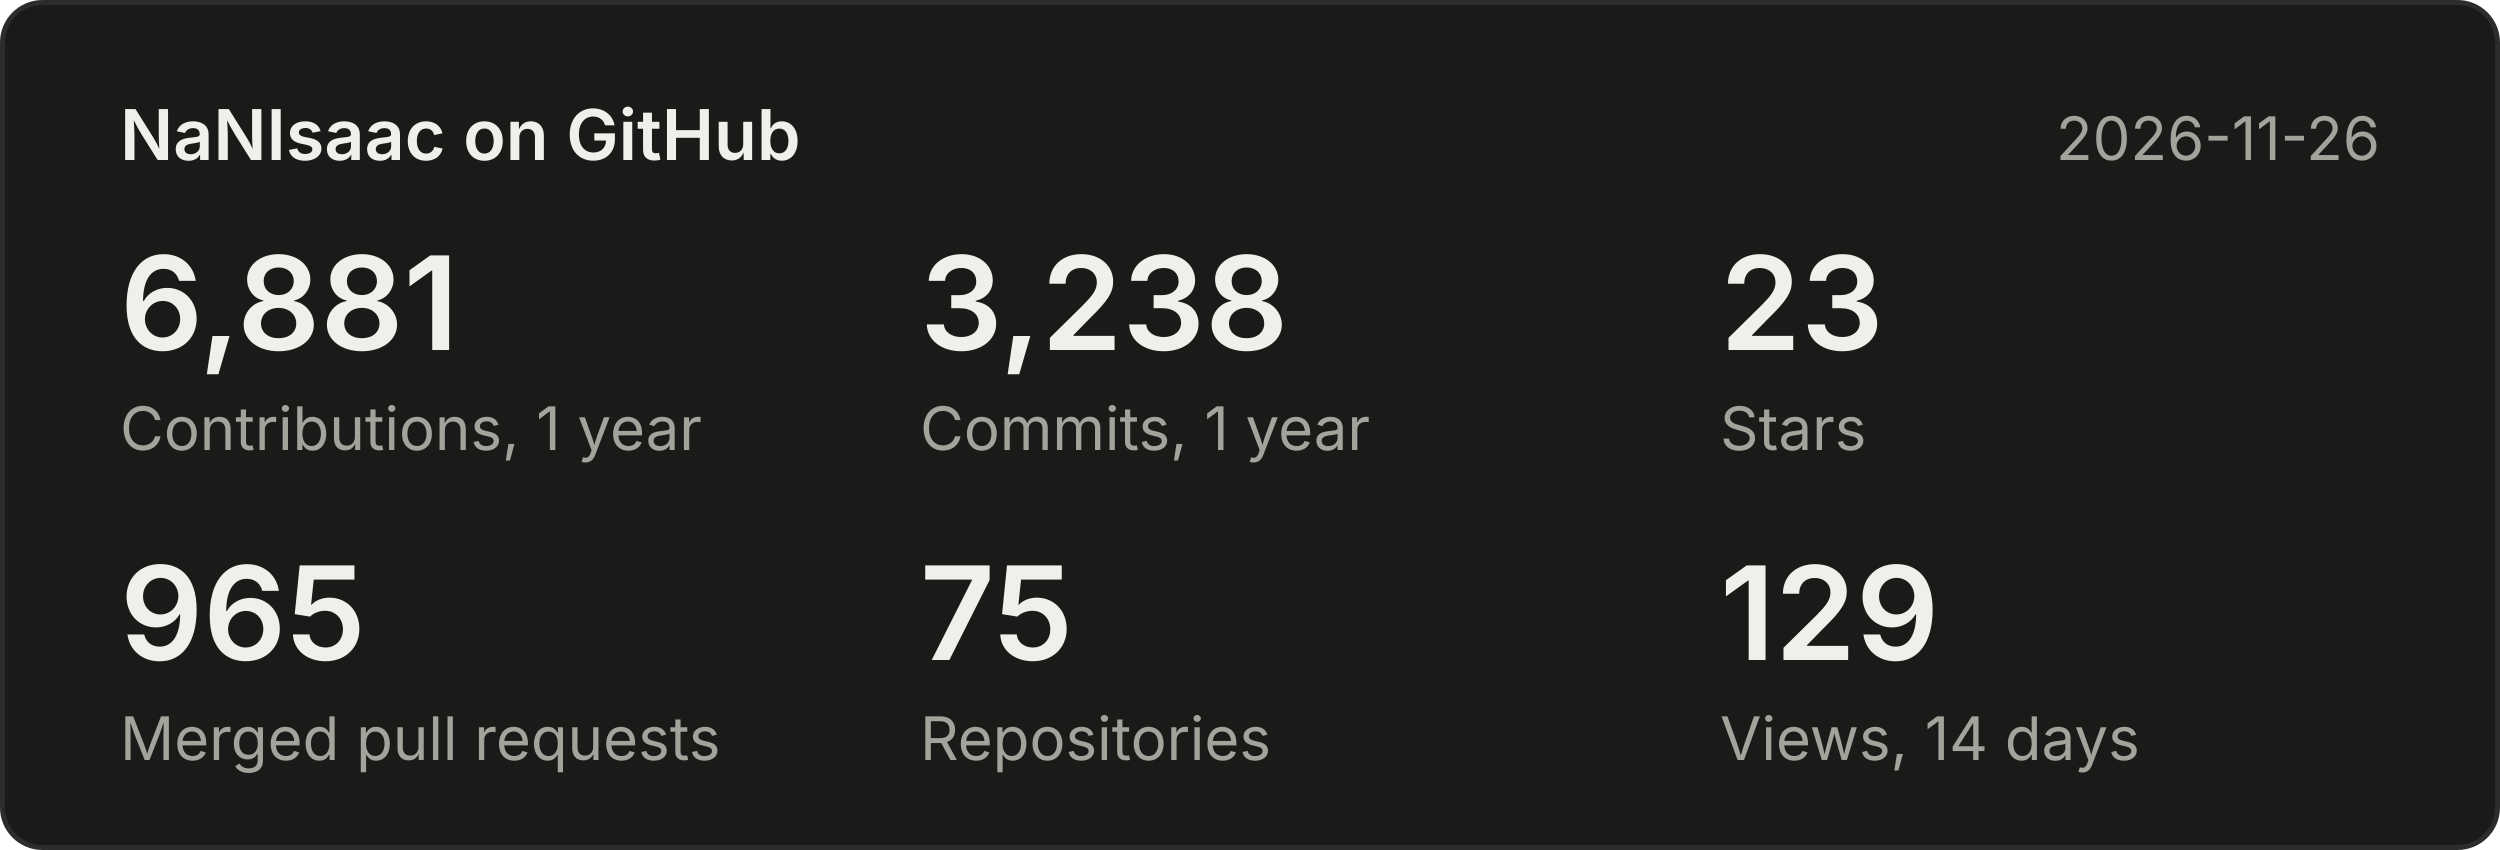
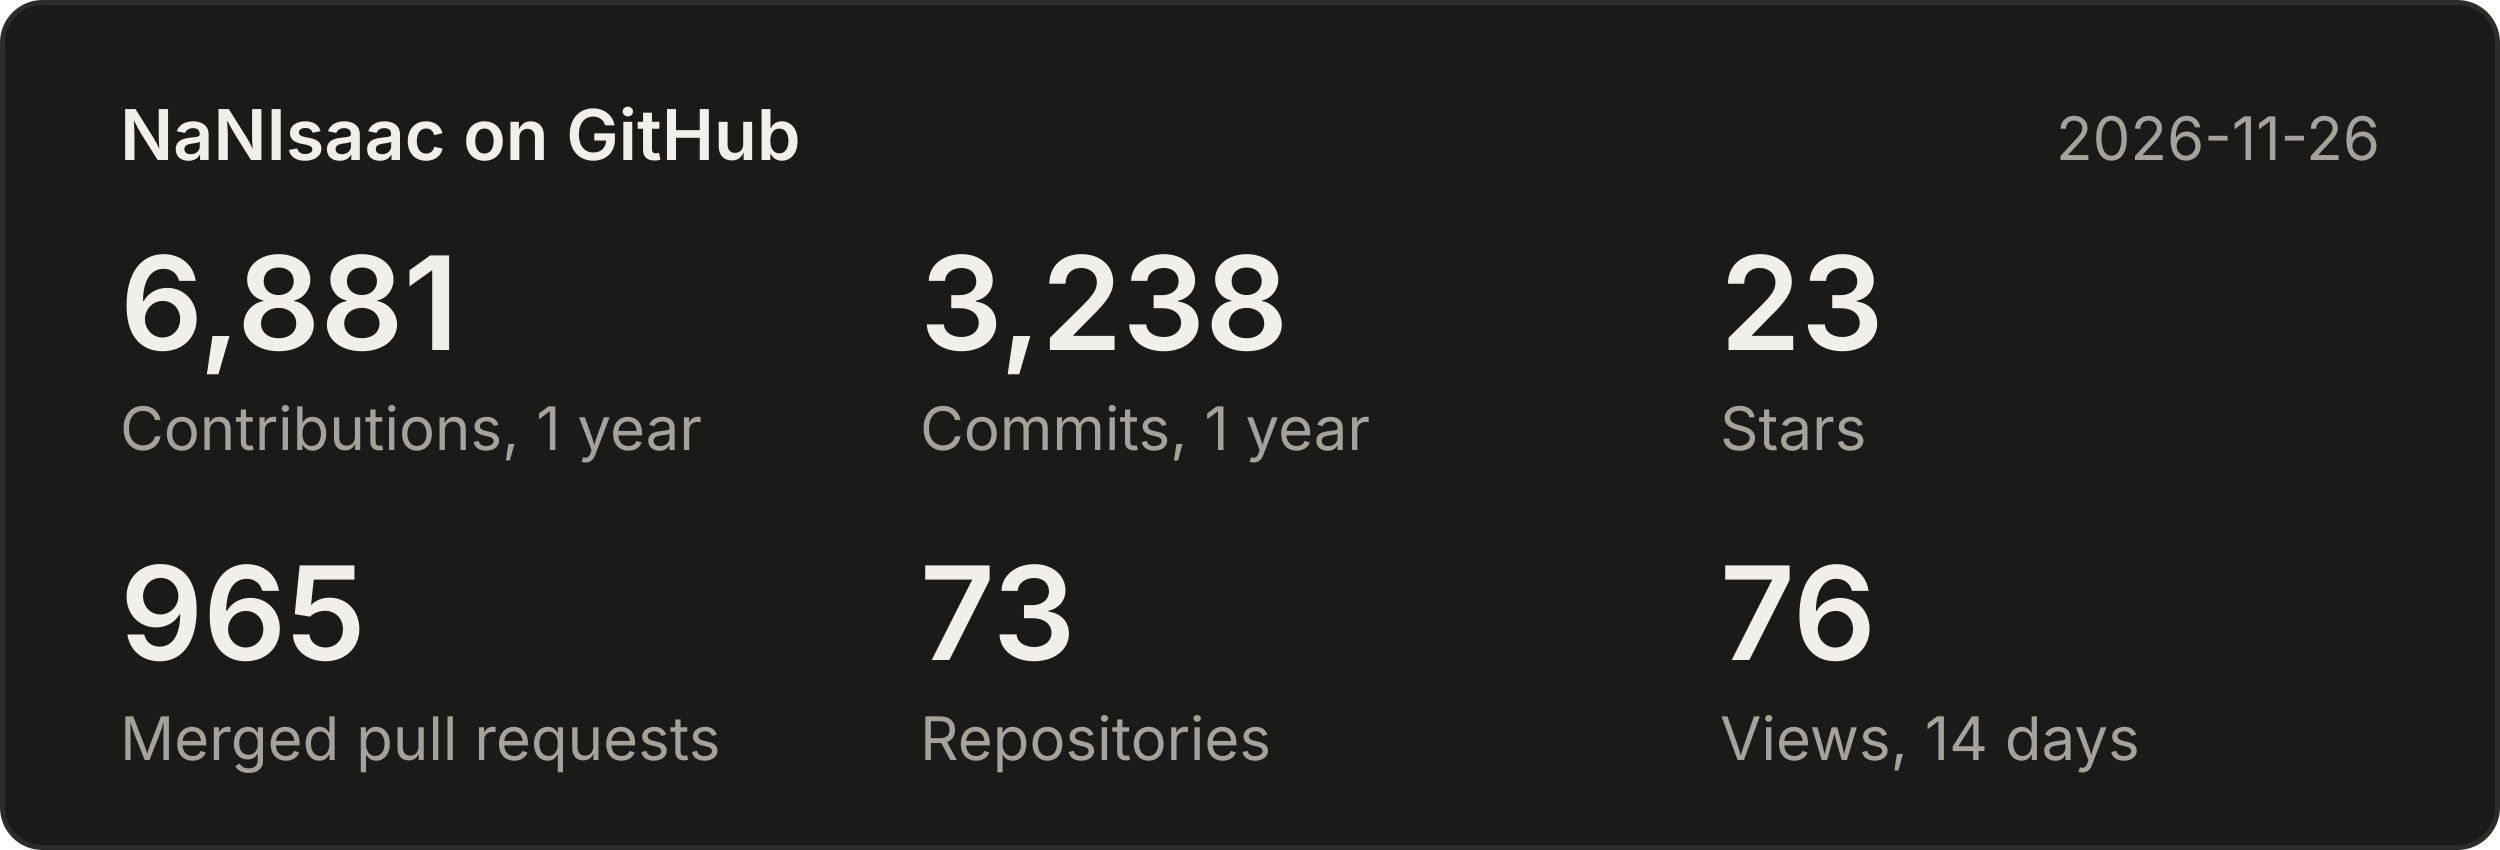
<svg xmlns="http://www.w3.org/2000/svg" width="500" height="170" viewBox="0 0 500 170" font-family="system-ui,-apple-system,Segoe UI,sans-serif">
  <rect x="0.5" y="0.5" width="499" height="169" rx="8" fill="#1a1a19" stroke="#2c2c2a" />
  <text x="24" y="32" font-size="14" font-weight="600" fill="#f0efec">NaNIsaac on GitHub</text>
  <text x="476" y="32" font-size="12" fill="#a3a29b" text-anchor="end">2026-11-26</text>
  <text x="24" y="70" font-size="26" font-weight="600" fill="#f0efec">6,881</text>
  <text x="24" y="90" font-size="12" fill="#a3a29b">Contributions, 1 year</text>
  <text x="184" y="70" font-size="26" font-weight="600" fill="#f0efec">3,238</text>
  <text x="184" y="90" font-size="12" fill="#a3a29b">Commits, 1 year</text>
  <text x="344" y="70" font-size="26" font-weight="600" fill="#f0efec">23</text>
  <text x="344" y="90" font-size="12" fill="#a3a29b">Stars</text>
  <text x="24" y="132" font-size="26" font-weight="600" fill="#f0efec">965</text>
  <text x="24" y="152" font-size="12" fill="#a3a29b">Merged pull requests</text>
-   <text x="184" y="132" font-size="26" font-weight="600" fill="#f0efec">75</text>
+   <text x="184" y="132" font-size="26" font-weight="600" fill="#f0efec">73</text>
  <text x="184" y="152" font-size="12" fill="#a3a29b">Repositories</text>
-   <text x="344" y="132" font-size="26" font-weight="600" fill="#f0efec">129</text>
+   <text x="344" y="132" font-size="26" font-weight="600" fill="#f0efec">76</text>
  <text x="344" y="152" font-size="12" fill="#a3a29b">Views, 14 days</text>
</svg>
